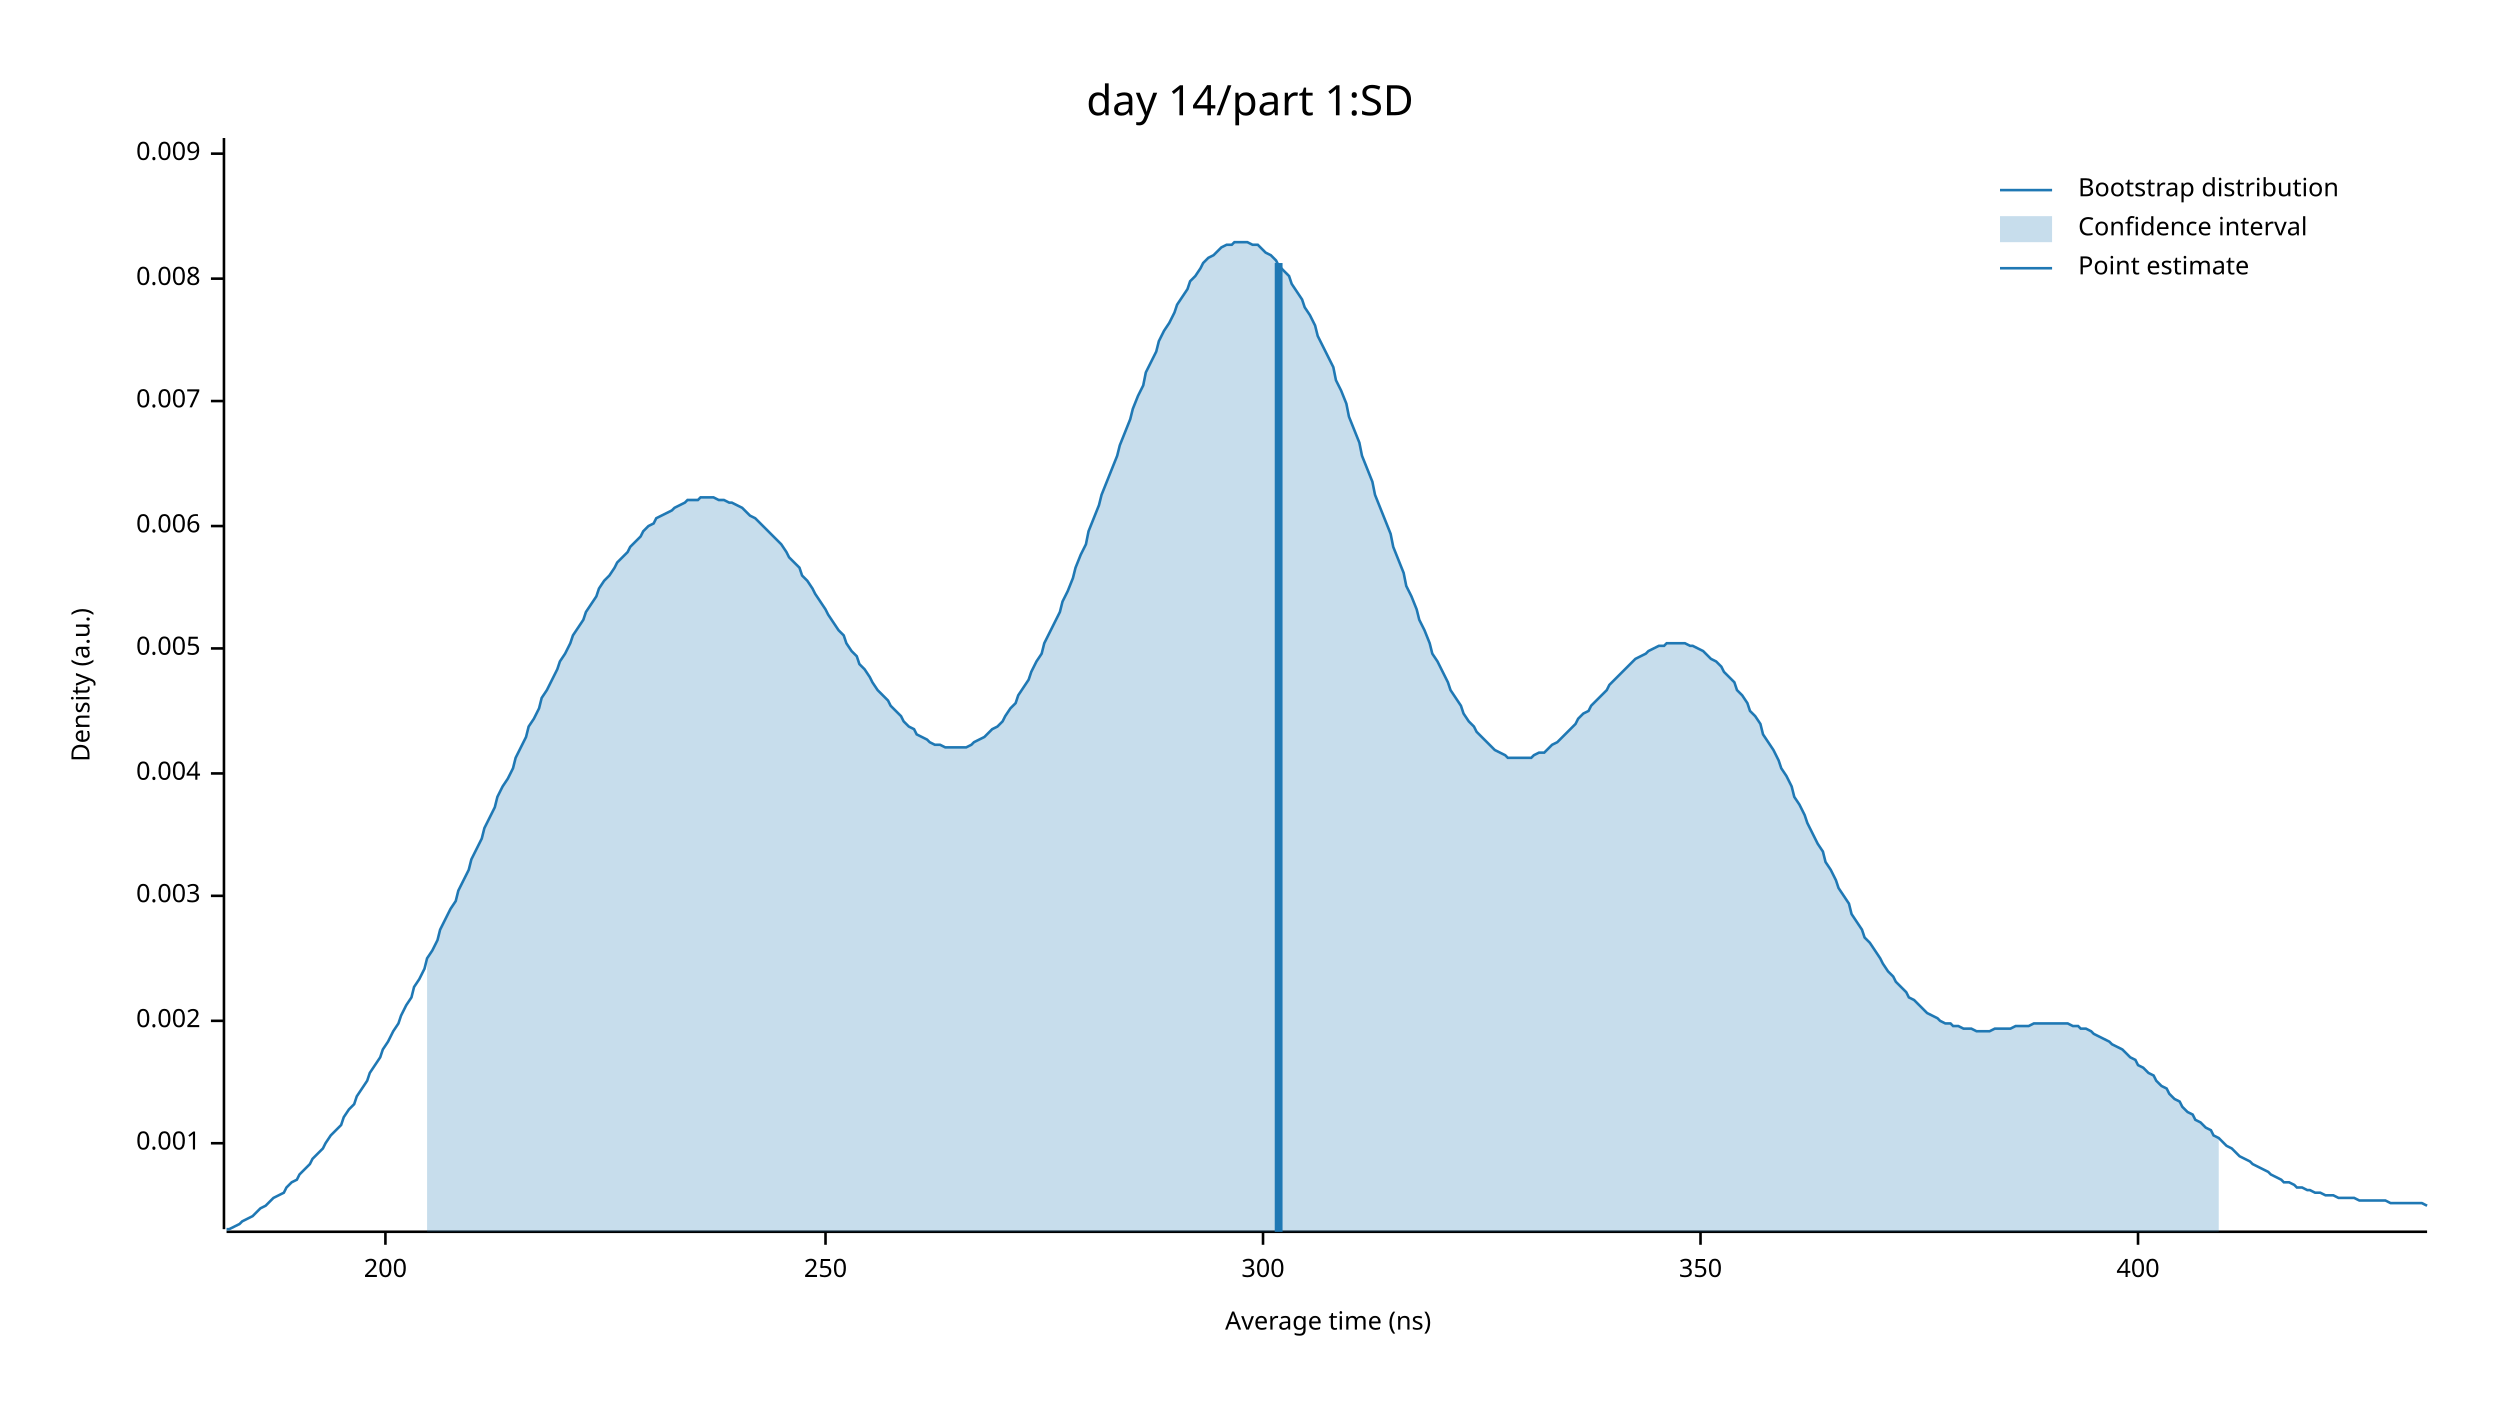
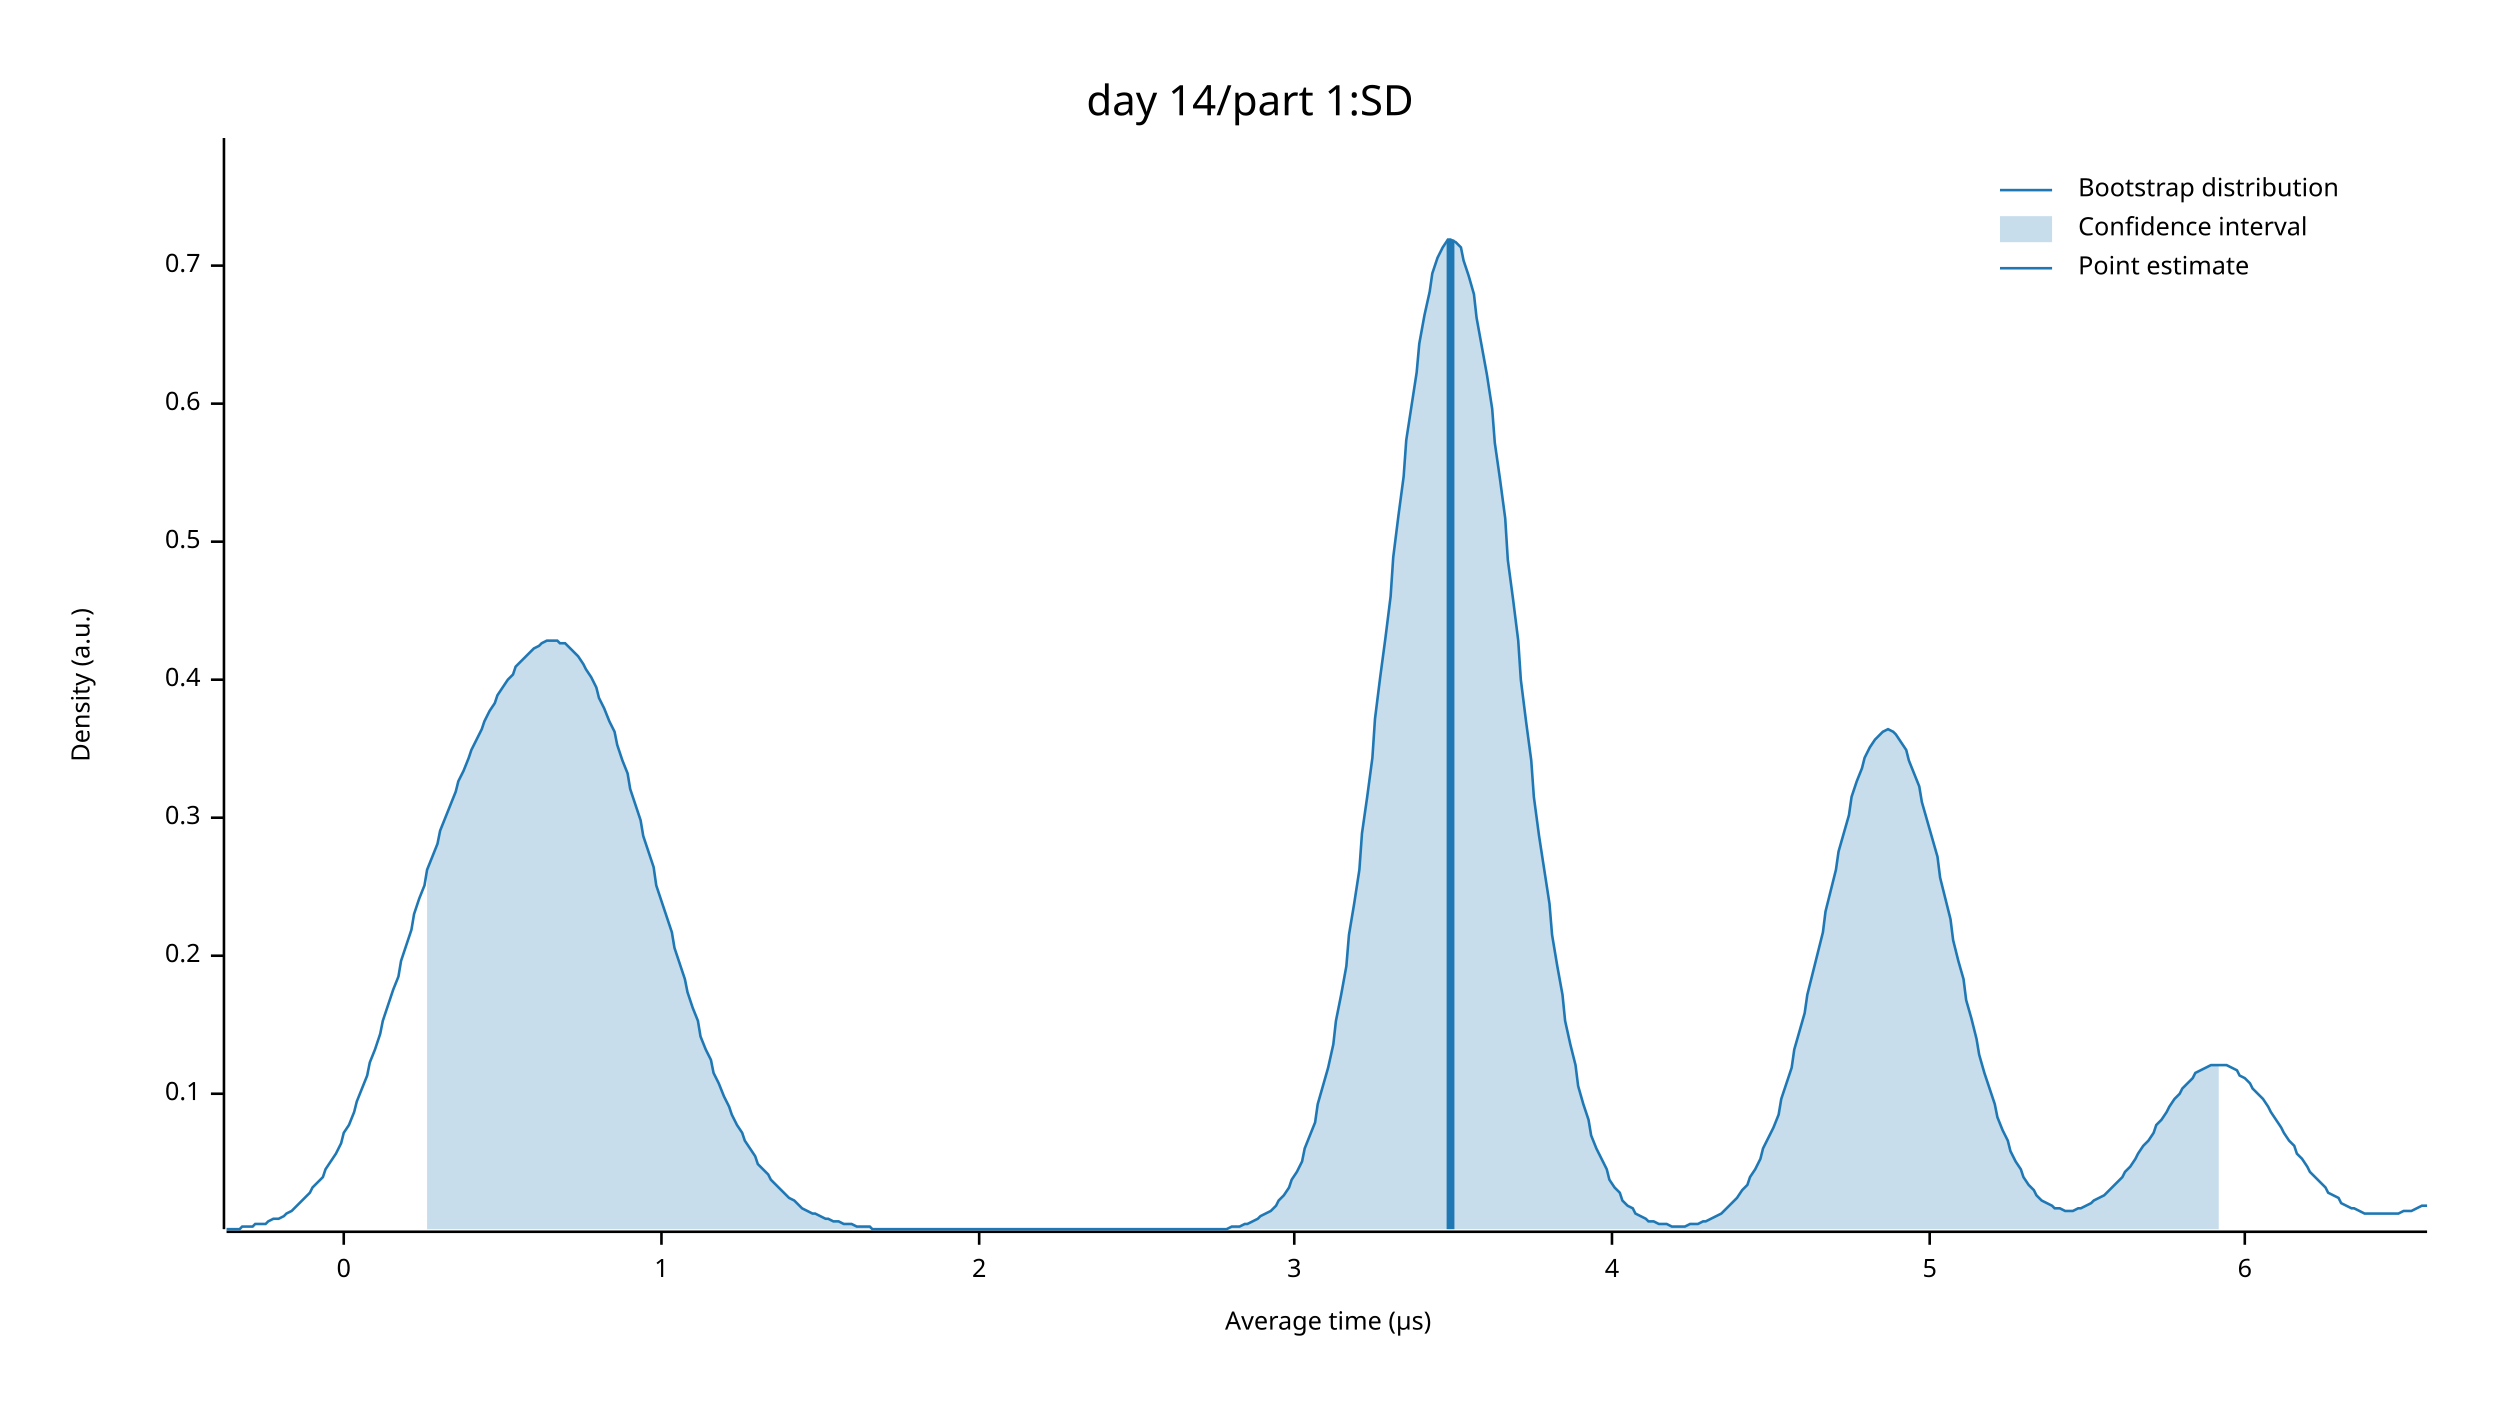
<svg xmlns="http://www.w3.org/2000/svg" width="960" height="540" viewBox="0 0 960 540">
  <text x="480" y="32" dy="0.76em" text-anchor="middle" font-family="sans-serif" font-size="16.129" opacity="1" fill="#000000">
day 14/part 1:SD
</text>
  <text x="27" y="263" dy="0.76em" text-anchor="middle" font-family="sans-serif" font-size="9.677" opacity="1" fill="#000000" transform="rotate(270, 27, 263)">
Density (a.u.)
</text>
  <text x="510" y="513" dy="-0.5ex" text-anchor="middle" font-family="sans-serif" font-size="9.677" opacity="1" fill="#000000">
- Average time (ns)
+ Average time (µs)
</text>
  <polyline fill="none" opacity="1" stroke="#000000" stroke-width="1" points="86,53 86,472 " />
-   <text x="77" y="439" dy="0.5ex" text-anchor="end" font-family="sans-serif" font-size="9.677" opacity="1" fill="#000000">
- 0.001
+   <text x="77" y="420" dy="0.5ex" text-anchor="end" font-family="sans-serif" font-size="9.677" opacity="1" fill="#000000">
+ 0.1
</text>
-   <polyline fill="none" opacity="1" stroke="#000000" stroke-width="1" points="81,439 86,439 " />
-   <text x="77" y="392" dy="0.5ex" text-anchor="end" font-family="sans-serif" font-size="9.677" opacity="1" fill="#000000">
- 0.002
+   <polyline fill="none" opacity="1" stroke="#000000" stroke-width="1" points="81,420 86,420 " />
+   <text x="77" y="367" dy="0.5ex" text-anchor="end" font-family="sans-serif" font-size="9.677" opacity="1" fill="#000000">
+ 0.2
</text>
-   <polyline fill="none" opacity="1" stroke="#000000" stroke-width="1" points="81,392 86,392 " />
-   <text x="77" y="344" dy="0.5ex" text-anchor="end" font-family="sans-serif" font-size="9.677" opacity="1" fill="#000000">
- 0.003
+   <polyline fill="none" opacity="1" stroke="#000000" stroke-width="1" points="81,367 86,367 " />
+   <text x="77" y="314" dy="0.5ex" text-anchor="end" font-family="sans-serif" font-size="9.677" opacity="1" fill="#000000">
+ 0.3
</text>
-   <polyline fill="none" opacity="1" stroke="#000000" stroke-width="1" points="81,344 86,344 " />
-   <text x="77" y="297" dy="0.5ex" text-anchor="end" font-family="sans-serif" font-size="9.677" opacity="1" fill="#000000">
- 0.004
+   <polyline fill="none" opacity="1" stroke="#000000" stroke-width="1" points="81,314 86,314 " />
+   <text x="77" y="261" dy="0.5ex" text-anchor="end" font-family="sans-serif" font-size="9.677" opacity="1" fill="#000000">
+ 0.4
</text>
-   <polyline fill="none" opacity="1" stroke="#000000" stroke-width="1" points="81,297 86,297 " />
-   <text x="77" y="249" dy="0.5ex" text-anchor="end" font-family="sans-serif" font-size="9.677" opacity="1" fill="#000000">
- 0.005
+   <polyline fill="none" opacity="1" stroke="#000000" stroke-width="1" points="81,261 86,261 " />
+   <text x="77" y="208" dy="0.5ex" text-anchor="end" font-family="sans-serif" font-size="9.677" opacity="1" fill="#000000">
+ 0.5
</text>
-   <polyline fill="none" opacity="1" stroke="#000000" stroke-width="1" points="81,249 86,249 " />
-   <text x="77" y="202" dy="0.5ex" text-anchor="end" font-family="sans-serif" font-size="9.677" opacity="1" fill="#000000">
- 0.006
+   <polyline fill="none" opacity="1" stroke="#000000" stroke-width="1" points="81,208 86,208 " />
+   <text x="77" y="155" dy="0.5ex" text-anchor="end" font-family="sans-serif" font-size="9.677" opacity="1" fill="#000000">
+ 0.6
</text>
-   <polyline fill="none" opacity="1" stroke="#000000" stroke-width="1" points="81,202 86,202 " />
-   <text x="77" y="154" dy="0.5ex" text-anchor="end" font-family="sans-serif" font-size="9.677" opacity="1" fill="#000000">
- 0.007
+   <polyline fill="none" opacity="1" stroke="#000000" stroke-width="1" points="81,155 86,155 " />
+   <text x="77" y="102" dy="0.5ex" text-anchor="end" font-family="sans-serif" font-size="9.677" opacity="1" fill="#000000">
+ 0.7
</text>
-   <polyline fill="none" opacity="1" stroke="#000000" stroke-width="1" points="81,154 86,154 " />
-   <text x="77" y="107" dy="0.5ex" text-anchor="end" font-family="sans-serif" font-size="9.677" opacity="1" fill="#000000">
- 0.008
+   <polyline fill="none" opacity="1" stroke="#000000" stroke-width="1" points="81,102 86,102 " />
+   <polyline fill="none" opacity="1" stroke="#000000" stroke-width="1" points="87,473 932,473 " />
+   <text x="132" y="483" dy="0.76em" text-anchor="middle" font-family="sans-serif" font-size="9.677" opacity="1" fill="#000000">
+ 0
</text>
-   <polyline fill="none" opacity="1" stroke="#000000" stroke-width="1" points="81,107 86,107 " />
-   <text x="77" y="59" dy="0.5ex" text-anchor="end" font-family="sans-serif" font-size="9.677" opacity="1" fill="#000000">
- 0.009
+   <polyline fill="none" opacity="1" stroke="#000000" stroke-width="1" points="132,473 132,478 " />
+   <text x="254" y="483" dy="0.76em" text-anchor="middle" font-family="sans-serif" font-size="9.677" opacity="1" fill="#000000">
+ 1
</text>
-   <polyline fill="none" opacity="1" stroke="#000000" stroke-width="1" points="81,59 86,59 " />
-   <polyline fill="none" opacity="1" stroke="#000000" stroke-width="1" points="87,473 932,473 " />
-   <text x="148" y="483" dy="0.76em" text-anchor="middle" font-family="sans-serif" font-size="9.677" opacity="1" fill="#000000">
- 200
+   <polyline fill="none" opacity="1" stroke="#000000" stroke-width="1" points="254,473 254,478 " />
+   <text x="376" y="483" dy="0.76em" text-anchor="middle" font-family="sans-serif" font-size="9.677" opacity="1" fill="#000000">
+ 2
</text>
-   <polyline fill="none" opacity="1" stroke="#000000" stroke-width="1" points="148,473 148,478 " />
-   <text x="317" y="483" dy="0.76em" text-anchor="middle" font-family="sans-serif" font-size="9.677" opacity="1" fill="#000000">
- 250
+   <polyline fill="none" opacity="1" stroke="#000000" stroke-width="1" points="376,473 376,478 " />
+   <text x="497" y="483" dy="0.76em" text-anchor="middle" font-family="sans-serif" font-size="9.677" opacity="1" fill="#000000">
+ 3
</text>
-   <polyline fill="none" opacity="1" stroke="#000000" stroke-width="1" points="317,473 317,478 " />
-   <text x="485" y="483" dy="0.76em" text-anchor="middle" font-family="sans-serif" font-size="9.677" opacity="1" fill="#000000">
- 300
+   <polyline fill="none" opacity="1" stroke="#000000" stroke-width="1" points="497,473 497,478 " />
+   <text x="619" y="483" dy="0.76em" text-anchor="middle" font-family="sans-serif" font-size="9.677" opacity="1" fill="#000000">
+ 4
</text>
-   <polyline fill="none" opacity="1" stroke="#000000" stroke-width="1" points="485,473 485,478 " />
-   <text x="653" y="483" dy="0.76em" text-anchor="middle" font-family="sans-serif" font-size="9.677" opacity="1" fill="#000000">
- 350
+   <polyline fill="none" opacity="1" stroke="#000000" stroke-width="1" points="619,473 619,478 " />
+   <text x="741" y="483" dy="0.76em" text-anchor="middle" font-family="sans-serif" font-size="9.677" opacity="1" fill="#000000">
+ 5
</text>
-   <polyline fill="none" opacity="1" stroke="#000000" stroke-width="1" points="653,473 653,478 " />
-   <text x="821" y="483" dy="0.76em" text-anchor="middle" font-family="sans-serif" font-size="9.677" opacity="1" fill="#000000">
- 400
+   <polyline fill="none" opacity="1" stroke="#000000" stroke-width="1" points="741,473 741,478 " />
+   <text x="862" y="483" dy="0.76em" text-anchor="middle" font-family="sans-serif" font-size="9.677" opacity="1" fill="#000000">
+ 6
</text>
-   <polyline fill="none" opacity="1" stroke="#000000" stroke-width="1" points="821,473 821,478 " />
-   <polyline fill="none" opacity="1" stroke="#1F78B4" stroke-width="1" points="87,472 88,472 90,471 92,470 93,469 95,468 97,467 98,466 100,464 102,463 103,462 105,460 107,459 109,458 110,456 112,454 114,453 115,451 117,449 119,447 120,445 122,443 124,441 125,439 127,436 129,434 131,432 132,429 134,426 136,424 137,421 139,418 141,415 142,412 144,409 146,406 147,403 149,400 151,396 153,393 154,390 156,386 158,383 159,379 161,376 163,372 164,368 166,365 168,361 169,357 171,353 173,349 175,346 176,342 178,338 180,334 181,330 183,326 185,322 186,318 188,314 190,310 191,306 193,302 195,299 197,295 198,291 200,287 202,283 203,279 205,276 207,272 208,268 210,265 212,261 214,257 215,254 217,251 219,247 220,244 222,241 224,238 225,235 227,232 229,229 230,226 232,223 234,221 236,218 237,216 239,214 241,212 242,210 244,208 246,206 247,204 249,202 251,201 252,199 254,198 256,197 258,196 259,195 261,194 263,193 264,192 266,192 268,192 269,191 271,191 273,191 274,191 276,192 278,192 280,193 281,193 283,194 285,195 286,196 288,198 290,199 291,200 293,202 295,204 296,205 298,207 300,209 302,212 303,214 305,216 307,218 308,221 310,223 312,226 313,228 315,231 317,234 318,236 320,239 322,242 324,244 325,247 327,250 329,252 330,255 332,257 334,260 335,262 337,265 339,267 341,269 342,271 344,273 346,275 347,277 349,279 351,280 352,282 354,283 356,284 357,285 359,286 361,286 363,287 364,287 366,287 368,287 369,287 371,287 373,286 374,285 376,284 378,283 379,282 381,280 383,279 385,277 386,275 388,272 390,270 391,267 393,264 395,261 396,258 398,254 400,251 401,247 403,243 405,239 407,235 408,231 410,227 412,222 413,218 415,213 417,209 418,204 420,199 422,194 423,190 425,185 427,180 429,175 430,171 432,166 434,161 435,157 437,152 439,148 440,143 442,139 444,135 445,131 447,127 449,124 451,120 452,117 454,114 456,111 457,108 459,106 461,103 462,101 464,99 466,98 468,96 469,95 471,94 473,94 474,93 476,93 478,93 479,93 481,94 483,94 484,95 486,97 488,98 490,100 491,102 493,104 495,106 496,109 498,112 500,115 501,118 503,121 505,125 506,129 508,133 510,137 512,141 513,146 515,150 517,155 518,160 520,165 522,170 523,175 525,180 527,185 528,190 530,195 532,200 534,205 535,210 537,215 539,220 540,225 542,229 544,234 545,238 547,242 549,247 550,251 552,254 554,258 556,262 557,265 559,268 561,271 562,274 564,277 566,279 567,281 569,283 571,285 573,287 574,288 576,289 578,290 579,291 581,291 583,291 584,291 586,291 588,291 589,290 591,289 593,289 595,287 596,286 598,285 600,283 601,282 603,280 605,278 606,276 608,274 610,273 611,271 613,269 615,267 617,265 618,263 620,261 622,259 623,258 625,256 627,254 628,253 630,252 632,251 633,250 635,249 637,248 639,248 640,247 642,247 644,247 645,247 647,247 649,248 650,248 652,249 654,250 655,251 657,253 659,254 661,256 662,258 664,260 666,262 667,265 669,267 671,270 672,273 674,275 676,278 677,282 679,285 681,288 683,292 684,295 686,298 688,302 689,306 691,309 693,313 694,316 696,320 698,324 700,327 701,331 703,334 705,338 706,341 708,344 710,347 711,351 713,354 715,357 716,360 718,362 720,365 722,368 723,370 725,373 727,375 728,377 730,379 732,381 733,383 735,384 737,386 738,387 740,389 742,390 744,391 745,392 747,393 749,393 750,394 752,394 754,395 755,395 757,395 759,396 760,396 762,396 764,396 766,395 767,395 769,395 771,395 772,395 774,394 776,394 777,394 779,394 781,393 782,393 784,393 786,393 788,393 789,393 791,393 793,393 794,393 796,394 798,394 799,395 801,395 803,396 804,397 806,398 808,399 810,400 811,401 813,402 815,403 816,404 818,406 820,407 821,409 823,410 825,412 827,413 828,415 830,417 832,418 833,420 835,422 837,423 838,425 840,427 842,428 843,430 845,431 847,433 849,434 850,436 852,437 854,439 855,440 857,441 859,443 860,444 862,445 864,446 865,447 867,448 869,449 871,450 872,451 874,452 876,453 877,454 879,454 881,455 882,456 884,456 886,457 887,457 889,458 891,458 893,459 894,459 896,459 898,460 899,460 901,460 903,460 904,460 906,461 908,461 909,461 911,461 913,461 915,461 916,461 918,462 920,462 921,462 923,462 925,462 926,462 928,462 930,462 932,463 " />
-   <polygon opacity="0.25" fill="#1F78B4" points="164,368 166,365 168,361 169,357 171,353 173,349 175,346 176,342 178,338 180,334 181,330 183,326 185,322 186,318 188,314 190,310 191,306 193,302 195,299 197,295 198,291 200,287 202,283 203,279 205,276 207,272 208,268 210,265 212,261 214,257 215,254 217,251 219,247 220,244 222,241 224,238 225,235 227,232 229,229 230,226 232,223 234,221 236,218 237,216 239,214 241,212 242,210 244,208 246,206 247,204 249,202 251,201 252,199 254,198 256,197 258,196 259,195 261,194 263,193 264,192 266,192 268,192 269,191 271,191 273,191 274,191 276,192 278,192 280,193 281,193 283,194 285,195 286,196 288,198 290,199 291,200 293,202 295,204 296,205 298,207 300,209 302,212 303,214 305,216 307,218 308,221 310,223 312,226 313,228 315,231 317,234 318,236 320,239 322,242 324,244 325,247 327,250 329,252 330,255 332,257 334,260 335,262 337,265 339,267 341,269 342,271 344,273 346,275 347,277 349,279 351,280 352,282 354,283 356,284 357,285 359,286 361,286 363,287 364,287 366,287 368,287 369,287 371,287 373,286 374,285 376,284 378,283 379,282 381,280 383,279 385,277 386,275 388,272 390,270 391,267 393,264 395,261 396,258 398,254 400,251 401,247 403,243 405,239 407,235 408,231 410,227 412,222 413,218 415,213 417,209 418,204 420,199 422,194 423,190 425,185 427,180 429,175 430,171 432,166 434,161 435,157 437,152 439,148 440,143 442,139 444,135 445,131 447,127 449,124 451,120 452,117 454,114 456,111 457,108 459,106 461,103 462,101 464,99 466,98 468,96 469,95 471,94 473,94 474,93 476,93 478,93 479,93 481,94 483,94 484,95 486,97 488,98 490,100 491,102 493,104 495,106 496,109 498,112 500,115 501,118 503,121 505,125 506,129 508,133 510,137 512,141 513,146 515,150 517,155 518,160 520,165 522,170 523,175 525,180 527,185 528,190 530,195 532,200 534,205 535,210 537,215 539,220 540,225 542,229 544,234 545,238 547,242 549,247 550,251 552,254 554,258 556,262 557,265 559,268 561,271 562,274 564,277 566,279 567,281 569,283 571,285 573,287 574,288 576,289 578,290 579,291 581,291 583,291 584,291 586,291 588,291 589,290 591,289 593,289 595,287 596,286 598,285 600,283 601,282 603,280 605,278 606,276 608,274 610,273 611,271 613,269 615,267 617,265 618,263 620,261 622,259 623,258 625,256 627,254 628,253 630,252 632,251 633,250 635,249 637,248 639,248 640,247 642,247 644,247 645,247 647,247 649,248 650,248 652,249 654,250 655,251 657,253 659,254 661,256 662,258 664,260 666,262 667,265 669,267 671,270 672,273 674,275 676,278 677,282 679,285 681,288 683,292 684,295 686,298 688,302 689,306 691,309 693,313 694,316 696,320 698,324 700,327 701,331 703,334 705,338 706,341 708,344 710,347 711,351 713,354 715,357 716,360 718,362 720,365 722,368 723,370 725,373 727,375 728,377 730,379 732,381 733,383 735,384 737,386 738,387 740,389 742,390 744,391 745,392 747,393 749,393 750,394 752,394 754,395 755,395 757,395 759,396 760,396 762,396 764,396 766,395 767,395 769,395 771,395 772,395 774,394 776,394 777,394 779,394 781,393 782,393 784,393 786,393 788,393 789,393 791,393 793,393 794,393 796,394 798,394 799,395 801,395 803,396 804,397 806,398 808,399 810,400 811,401 813,402 815,403 816,404 818,406 820,407 821,409 823,410 825,412 827,413 828,415 830,417 832,418 833,420 835,422 837,423 838,425 840,427 842,428 843,430 845,431 847,433 849,434 850,436 852,437 852,473 164,473 " />
-   <polyline fill="none" opacity="1" stroke="#1F78B4" stroke-width="3" points="491,473 491,101 " />
+   <polyline fill="none" opacity="1" stroke="#000000" stroke-width="1" points="862,473 862,478 " />
+   <polyline fill="none" opacity="1" stroke="#1F78B4" stroke-width="1" points="87,472 88,472 90,472 92,472 93,471 95,471 97,471 98,470 100,470 102,470 103,469 105,468 107,468 109,467 110,466 112,465 114,463 115,462 117,460 119,458 120,456 122,454 124,452 125,449 127,446 129,443 131,439 132,435 134,432 136,427 137,423 139,418 141,413 142,408 144,403 146,397 147,392 149,386 151,380 153,375 154,369 156,363 158,357 159,351 161,345 163,340 164,334 166,329 168,324 169,319 171,314 173,309 175,304 176,300 178,296 180,291 181,288 183,284 185,280 186,277 188,273 190,270 191,267 193,264 195,261 197,259 198,256 200,254 202,252 203,251 205,249 207,248 208,247 210,246 212,246 214,246 215,247 217,247 219,249 220,250 222,252 224,255 225,257 227,260 229,264 230,268 232,272 234,277 236,281 237,286 239,292 241,297 242,303 244,309 246,315 247,321 249,327 251,333 252,340 254,346 256,352 258,358 259,364 261,370 263,376 264,381 266,387 268,392 269,398 271,403 273,407 274,412 276,416 278,421 280,425 281,428 283,432 285,435 286,438 288,441 290,444 291,447 293,449 295,451 296,453 298,455 300,457 302,459 303,460 305,461 307,463 308,464 310,465 312,466 313,466 315,467 317,468 318,468 320,469 322,469 324,470 325,470 327,470 329,471 330,471 332,471 334,471 335,472 337,472 339,472 341,472 342,472 344,472 346,472 347,472 349,472 351,472 352,472 354,472 356,472 357,472 359,472 361,472 363,472 364,472 366,472 368,472 369,472 371,472 373,472 374,472 376,472 378,472 379,472 381,472 383,472 385,472 386,472 388,472 390,472 391,472 393,472 395,472 396,472 398,472 400,472 401,472 403,472 405,472 407,472 408,472 410,472 412,472 413,472 415,472 417,472 418,472 420,472 422,472 423,472 425,472 427,472 429,472 430,472 432,472 434,472 435,472 437,472 439,472 440,472 442,472 444,472 445,472 447,472 449,472 451,472 452,472 454,472 456,472 457,472 459,472 461,472 462,472 464,472 466,472 468,472 469,472 471,472 473,471 474,471 476,471 478,470 479,470 481,469 483,468 484,467 486,466 488,465 490,463 491,461 493,459 495,456 496,453 498,450 500,446 501,441 503,436 505,431 506,424 508,417 510,410 512,401 513,392 515,382 517,371 518,359 520,347 522,334 523,320 525,306 527,291 528,276 530,260 532,245 534,229 535,214 537,198 539,183 540,169 542,156 544,143 545,132 547,121 549,112 550,105 552,99 554,95 556,92 557,92 559,93 561,95 562,100 564,106 566,113 567,122 569,133 571,144 573,157 574,170 576,184 578,199 579,215 581,230 583,246 584,261 586,277 588,292 589,306 591,321 593,334 595,347 596,359 598,371 600,382 601,392 603,401 605,409 606,417 608,424 610,430 611,436 613,441 615,445 617,449 618,453 620,456 622,458 623,461 625,463 627,464 628,466 630,467 632,468 633,469 635,469 637,470 639,470 640,470 642,471 644,471 645,471 647,471 649,470 650,470 652,470 654,469 655,469 657,468 659,467 661,466 662,465 664,463 666,461 667,460 669,457 671,455 672,452 674,449 676,445 677,441 679,437 681,433 683,428 684,422 686,416 688,410 689,403 691,396 693,389 694,382 696,374 698,366 700,358 701,350 703,342 705,334 706,327 708,320 710,313 711,306 713,300 715,295 716,291 718,287 720,284 722,282 723,281 725,280 727,281 728,282 730,285 732,288 733,292 735,297 737,302 738,308 740,315 742,322 744,329 745,337 747,345 749,353 750,361 752,369 754,376 755,384 757,391 759,399 760,405 762,412 764,418 766,424 767,429 769,434 771,438 772,442 774,446 776,449 777,452 779,455 781,457 782,459 784,461 786,462 788,463 789,464 791,464 793,465 794,465 796,465 798,464 799,464 801,463 803,462 804,461 806,460 808,459 810,457 811,456 813,454 815,452 816,450 818,448 820,445 821,443 823,440 825,438 827,435 828,432 830,430 832,427 833,425 835,422 837,420 838,418 840,416 842,414 843,412 845,411 847,410 849,409 850,409 852,409 854,409 855,409 857,410 859,411 860,413 862,414 864,416 865,418 867,420 869,422 871,425 872,427 874,430 876,433 877,435 879,438 881,440 882,443 884,445 886,448 887,450 889,452 891,454 893,456 894,458 896,459 898,460 899,462 901,463 903,464 904,464 906,465 908,466 909,466 911,466 913,466 915,466 916,466 918,466 920,466 921,466 923,465 925,465 926,465 928,464 930,463 932,463 " />
+   <polygon opacity="0.25" fill="#1F78B4" points="164,334 166,329 168,324 169,319 171,314 173,309 175,304 176,300 178,296 180,291 181,288 183,284 185,280 186,277 188,273 190,270 191,267 193,264 195,261 197,259 198,256 200,254 202,252 203,251 205,249 207,248 208,247 210,246 212,246 214,246 215,247 217,247 219,249 220,250 222,252 224,255 225,257 227,260 229,264 230,268 232,272 234,277 236,281 237,286 239,292 241,297 242,303 244,309 246,315 247,321 249,327 251,333 252,340 254,346 256,352 258,358 259,364 261,370 263,376 264,381 266,387 268,392 269,398 271,403 273,407 274,412 276,416 278,421 280,425 281,428 283,432 285,435 286,438 288,441 290,444 291,447 293,449 295,451 296,453 298,455 300,457 302,459 303,460 305,461 307,463 308,464 310,465 312,466 313,466 315,467 317,468 318,468 320,469 322,469 324,470 325,470 327,470 329,471 330,471 332,471 334,471 335,472 337,472 339,472 341,472 342,472 344,472 346,472 347,472 349,472 351,472 352,472 354,472 356,472 357,472 359,472 361,472 363,472 364,472 366,472 368,472 369,472 371,472 373,472 374,472 376,472 378,472 379,472 381,472 383,472 385,472 386,472 388,472 390,472 391,472 393,472 395,472 396,472 398,472 400,472 401,472 403,472 405,472 407,472 408,472 410,472 412,472 413,472 415,472 417,472 418,472 420,472 422,472 423,472 425,472 427,472 429,472 430,472 432,472 434,472 435,472 437,472 439,472 440,472 442,472 444,472 445,472 447,472 449,472 451,472 452,472 454,472 456,472 457,472 459,472 461,472 462,472 464,472 466,472 468,472 469,472 471,472 473,471 474,471 476,471 478,470 479,470 481,469 483,468 484,467 486,466 488,465 490,463 491,461 493,459 495,456 496,453 498,450 500,446 501,441 503,436 505,431 506,424 508,417 510,410 512,401 513,392 515,382 517,371 518,359 520,347 522,334 523,320 525,306 527,291 528,276 530,260 532,245 534,229 535,214 537,198 539,183 540,169 542,156 544,143 545,132 547,121 549,112 550,105 552,99 554,95 556,92 557,92 559,93 561,95 562,100 564,106 566,113 567,122 569,133 571,144 573,157 574,170 576,184 578,199 579,215 581,230 583,246 584,261 586,277 588,292 589,306 591,321 593,334 595,347 596,359 598,371 600,382 601,392 603,401 605,409 606,417 608,424 610,430 611,436 613,441 615,445 617,449 618,453 620,456 622,458 623,461 625,463 627,464 628,466 630,467 632,468 633,469 635,469 637,470 639,470 640,470 642,471 644,471 645,471 647,471 649,470 650,470 652,470 654,469 655,469 657,468 659,467 661,466 662,465 664,463 666,461 667,460 669,457 671,455 672,452 674,449 676,445 677,441 679,437 681,433 683,428 684,422 686,416 688,410 689,403 691,396 693,389 694,382 696,374 698,366 700,358 701,350 703,342 705,334 706,327 708,320 710,313 711,306 713,300 715,295 716,291 718,287 720,284 722,282 723,281 725,280 727,281 728,282 730,285 732,288 733,292 735,297 737,302 738,308 740,315 742,322 744,329 745,337 747,345 749,353 750,361 752,369 754,376 755,384 757,391 759,399 760,405 762,412 764,418 766,424 767,429 769,434 771,438 772,442 774,446 776,449 777,452 779,455 781,457 782,459 784,461 786,462 788,463 789,464 791,464 793,465 794,465 796,465 798,464 799,464 801,463 803,462 804,461 806,460 808,459 810,457 811,456 813,454 815,452 816,450 818,448 820,445 821,443 823,440 825,438 827,435 828,432 830,430 832,427 833,425 835,422 837,420 838,418 840,416 842,414 843,412 845,411 847,410 849,409 850,409 852,409 852,472 164,472 " />
+   <polyline fill="none" opacity="1" stroke="#1F78B4" stroke-width="3" points="557,472 557,92 " />
  <text x="798" y="68" dy="0.76em" text-anchor="start" font-family="sans-serif" font-size="9.677" opacity="1" fill="#000000">
Bootstrap distribution
</text>
  <text x="798" y="83" dy="0.76em" text-anchor="start" font-family="sans-serif" font-size="9.677" opacity="1" fill="#000000">
Confidence interval
</text>
  <text x="798" y="98" dy="0.76em" text-anchor="start" font-family="sans-serif" font-size="9.677" opacity="1" fill="#000000">
Point estimate
</text>
  <polyline fill="none" opacity="1" stroke="#1F78B4" stroke-width="1" points="768,73 788,73 " />
  <rect x="768" y="83" width="20" height="10" opacity="0.25" fill="#1F78B4" stroke="none" />
  <polyline fill="none" opacity="1" stroke="#1F78B4" stroke-width="1" points="768,103 788,103 " />
</svg>
